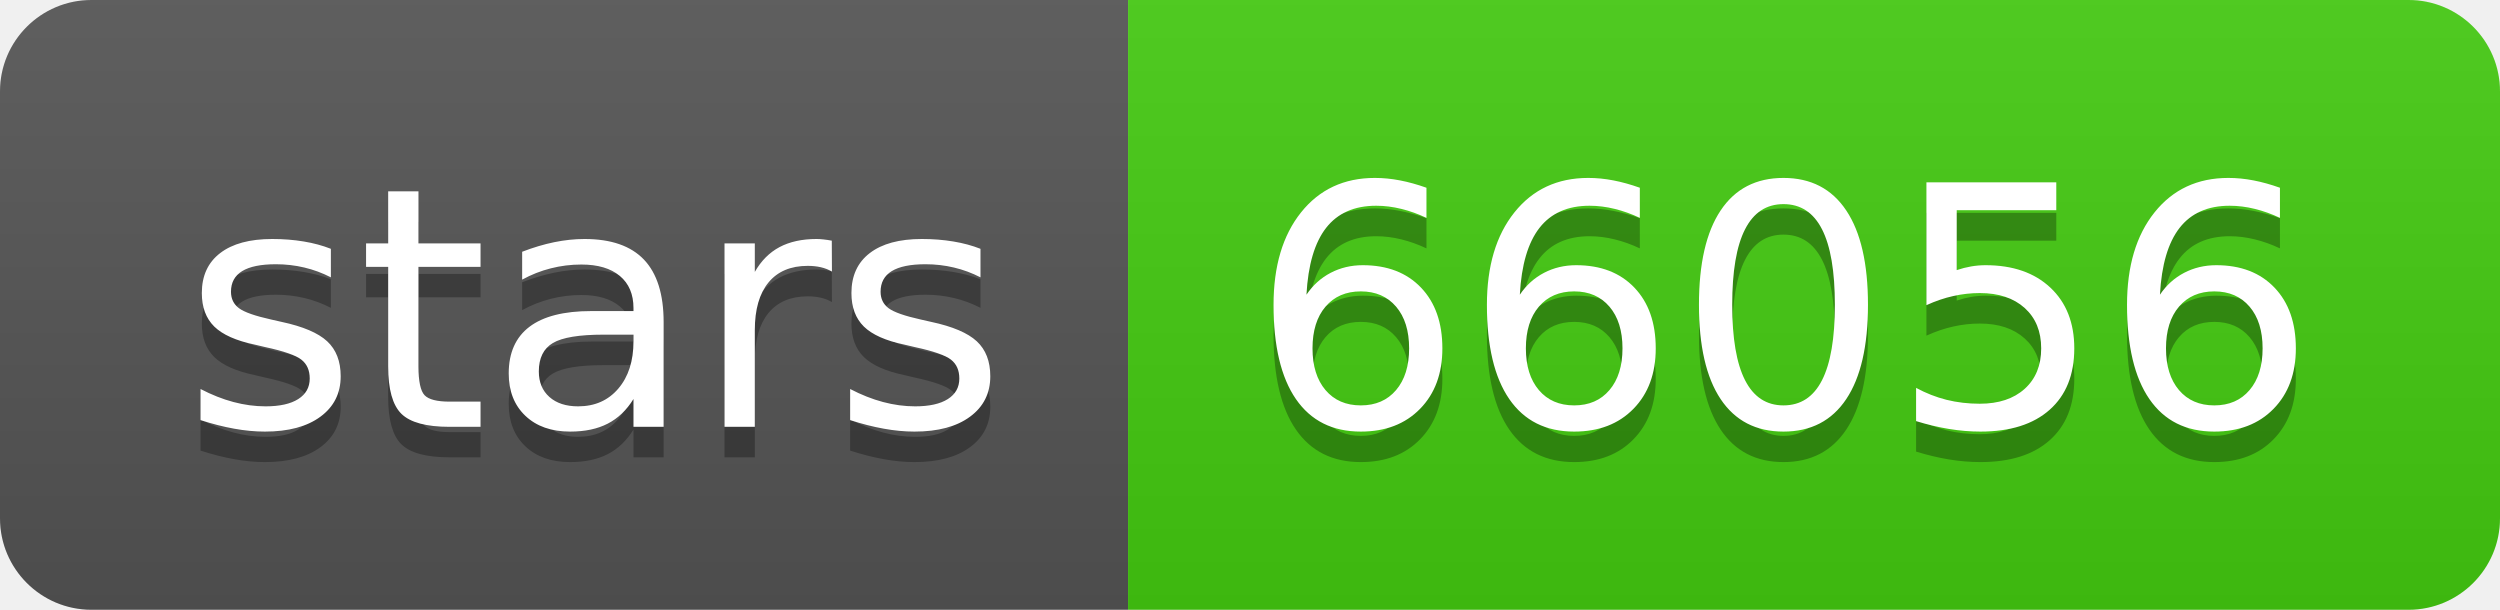
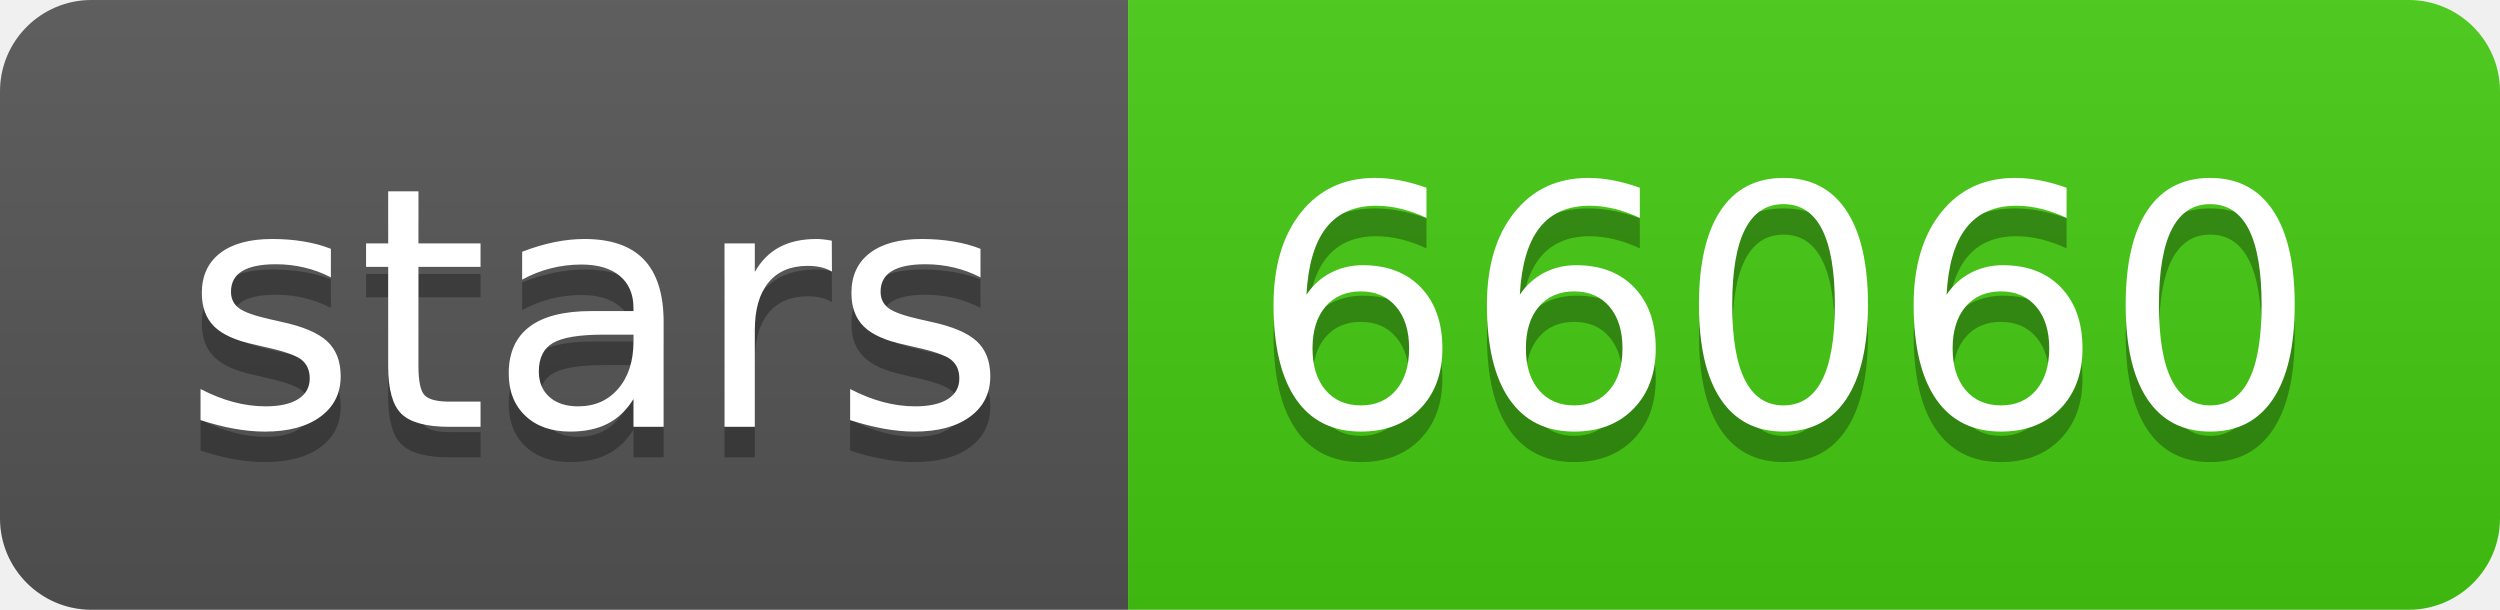
- <svg xmlns="http://www.w3.org/2000/svg" width="82" height="20" role="img" aria-label="stars: 66056">
+ <svg xmlns="http://www.w3.org/2000/svg" width="82" height="20" role="img" aria-label="stars: 66060">
  <linearGradient id="s" x2="0" y2="100%">
    <stop offset="0" stop-color="#bbb" stop-opacity=".1" />
    <stop offset="1" stop-opacity=".1" />
  </linearGradient>
  <clipPath id="r">
    <rect width="82" height="20" rx="3" fill="#fff" />
  </clipPath>
  <g clip-path="url(#r)">
    <rect width="37" height="20" fill="#555" />
    <rect x="37" width="45" height="20" fill="#4c1" />
    <rect width="82" height="20" fill="url(#s)" />
  </g>
  <g fill="#fff" text-anchor="middle" font-family="Verdana,Geneva,DejaVu Sans,sans-serif" text-rendering="geometricPrecision" font-size="110">
    <text aria-hidden="true" x="195" y="150" fill="#010101" fill-opacity=".3" transform="scale(.1)" textLength="270">stars</text>
    <text x="195" y="140" transform="scale(.1)" fill="#fff" textLength="270">stars</text>
-     <text aria-hidden="true" x="585" y="150" fill="#010101" fill-opacity=".3" transform="scale(.1)" textLength="350">66056</text>
-     <text x="585" y="140" transform="scale(.1)" fill="#fff" textLength="350">66056</text>
+     <text aria-hidden="true" x="585" y="150" fill="#010101" fill-opacity=".3" transform="scale(.1)" textLength="350">66060</text>
+     <text x="585" y="140" transform="scale(.1)" fill="#fff" textLength="350">66060</text>
  </g>
</svg>
